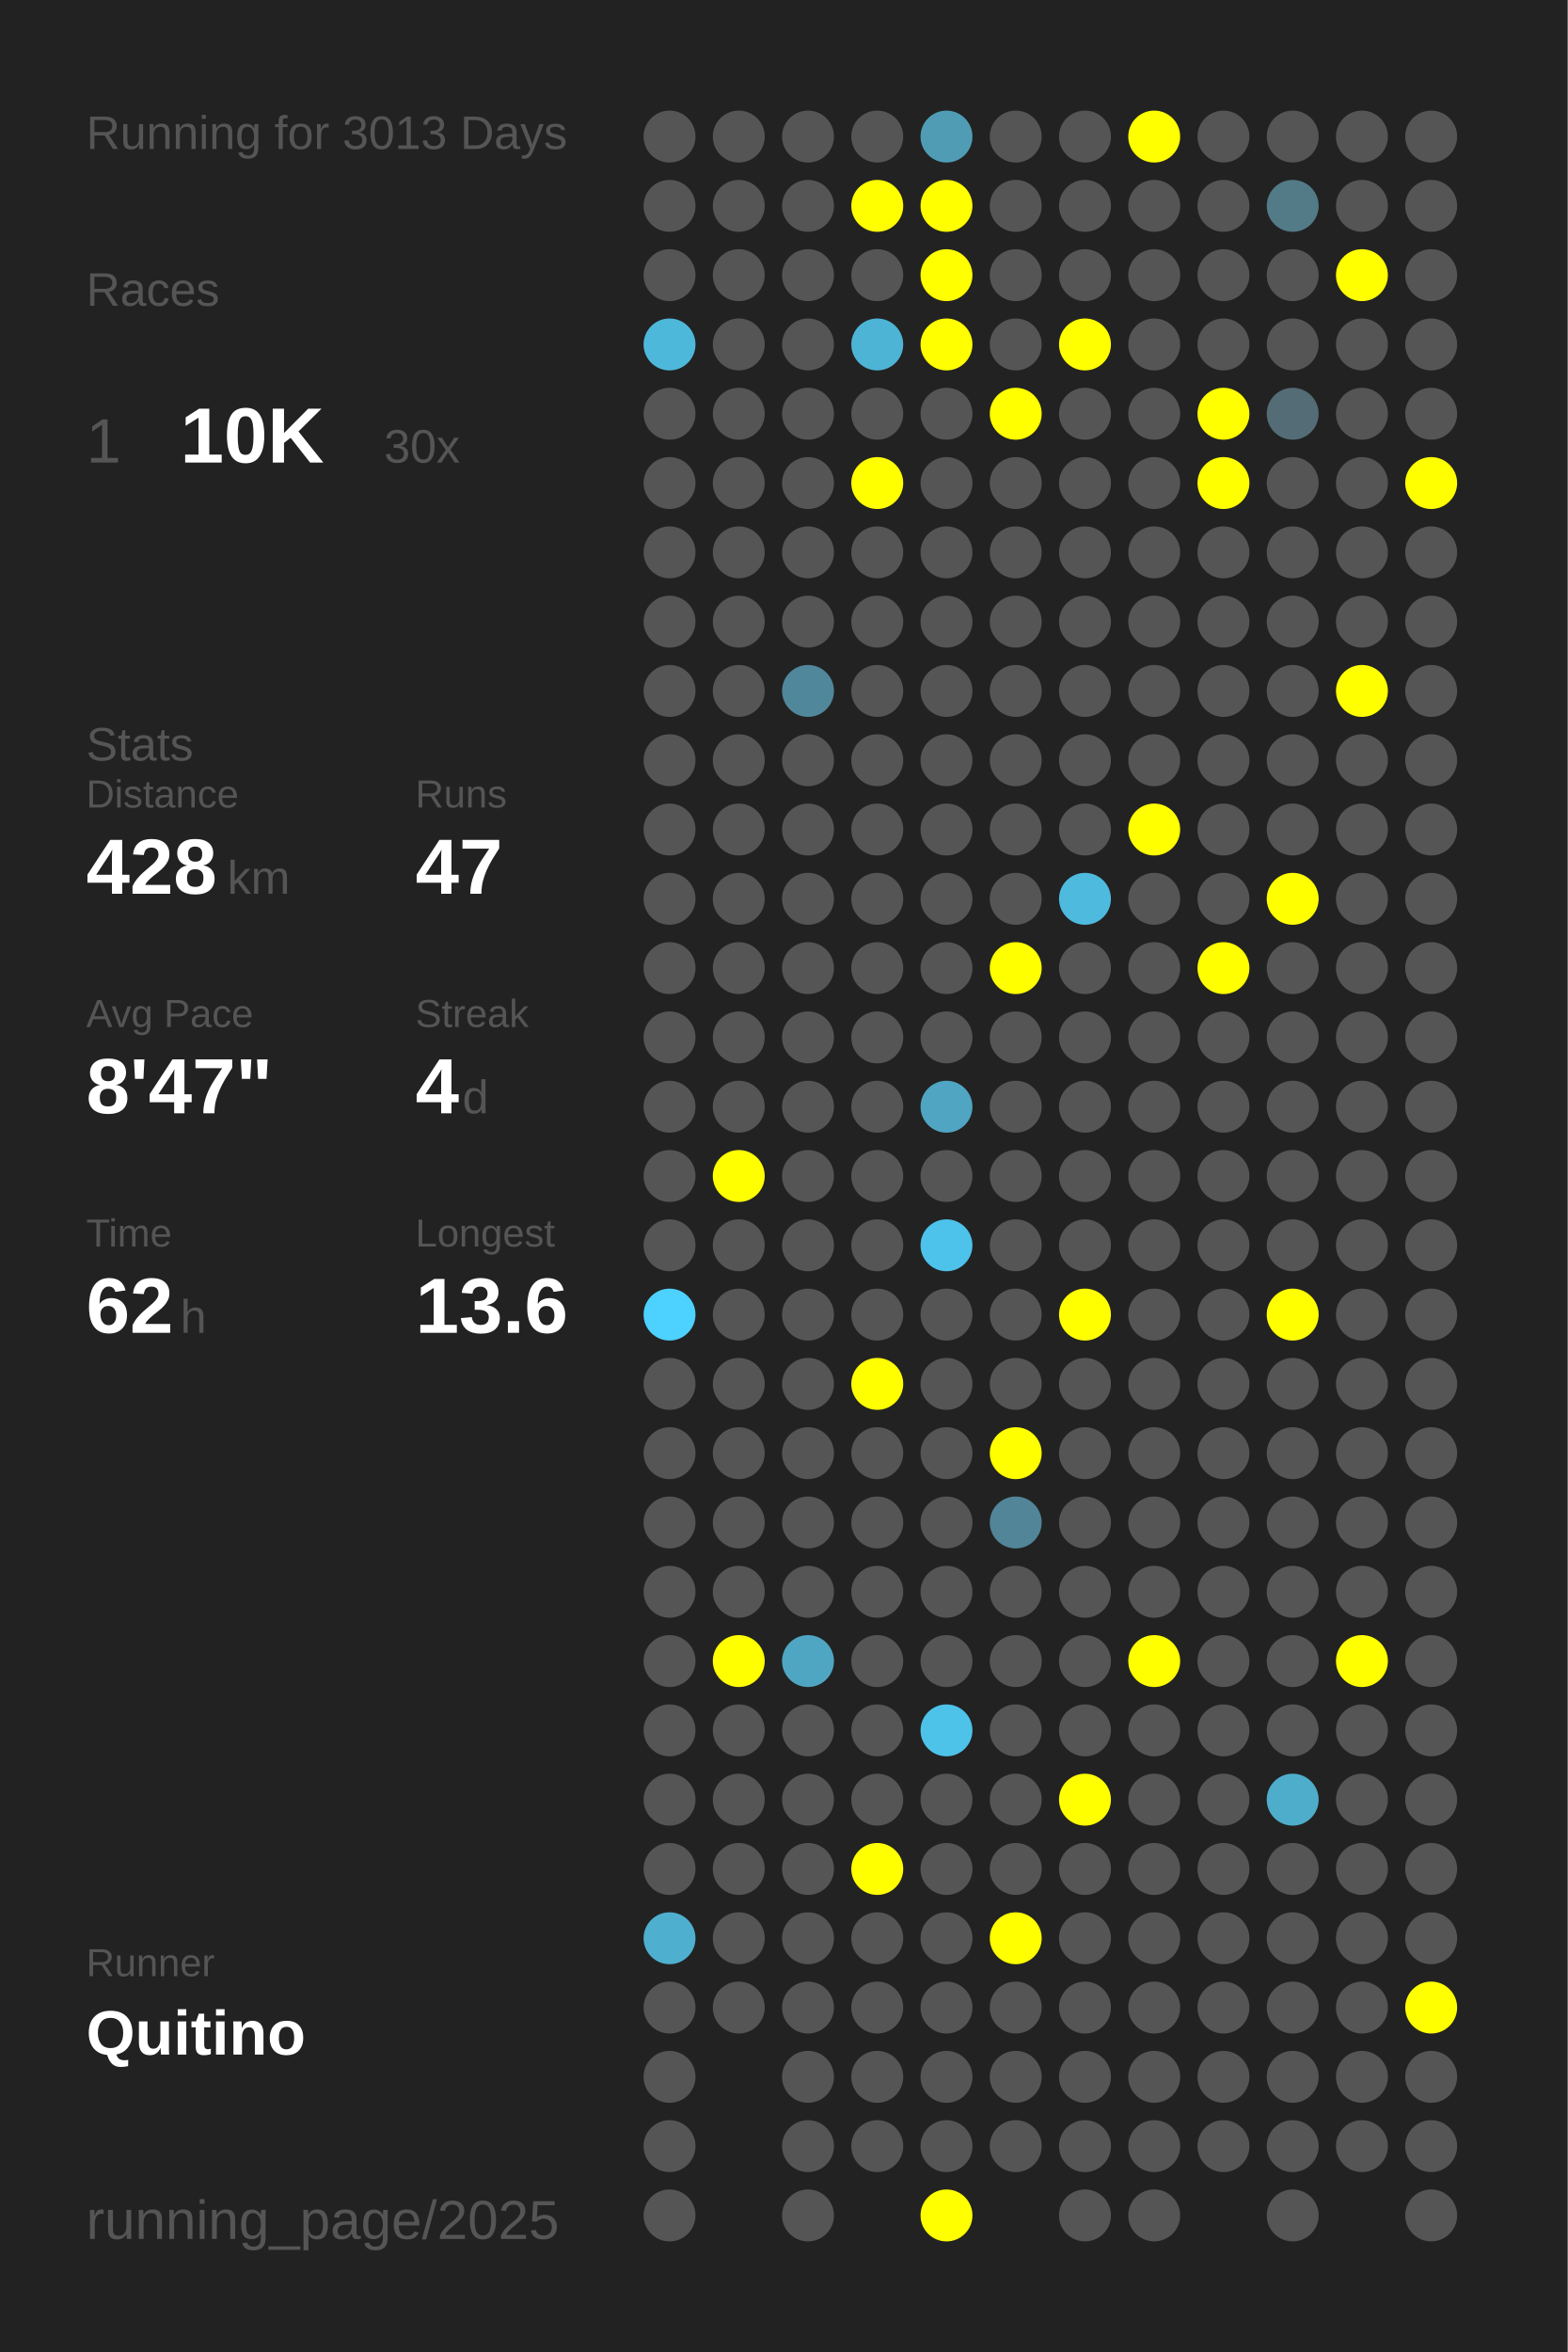
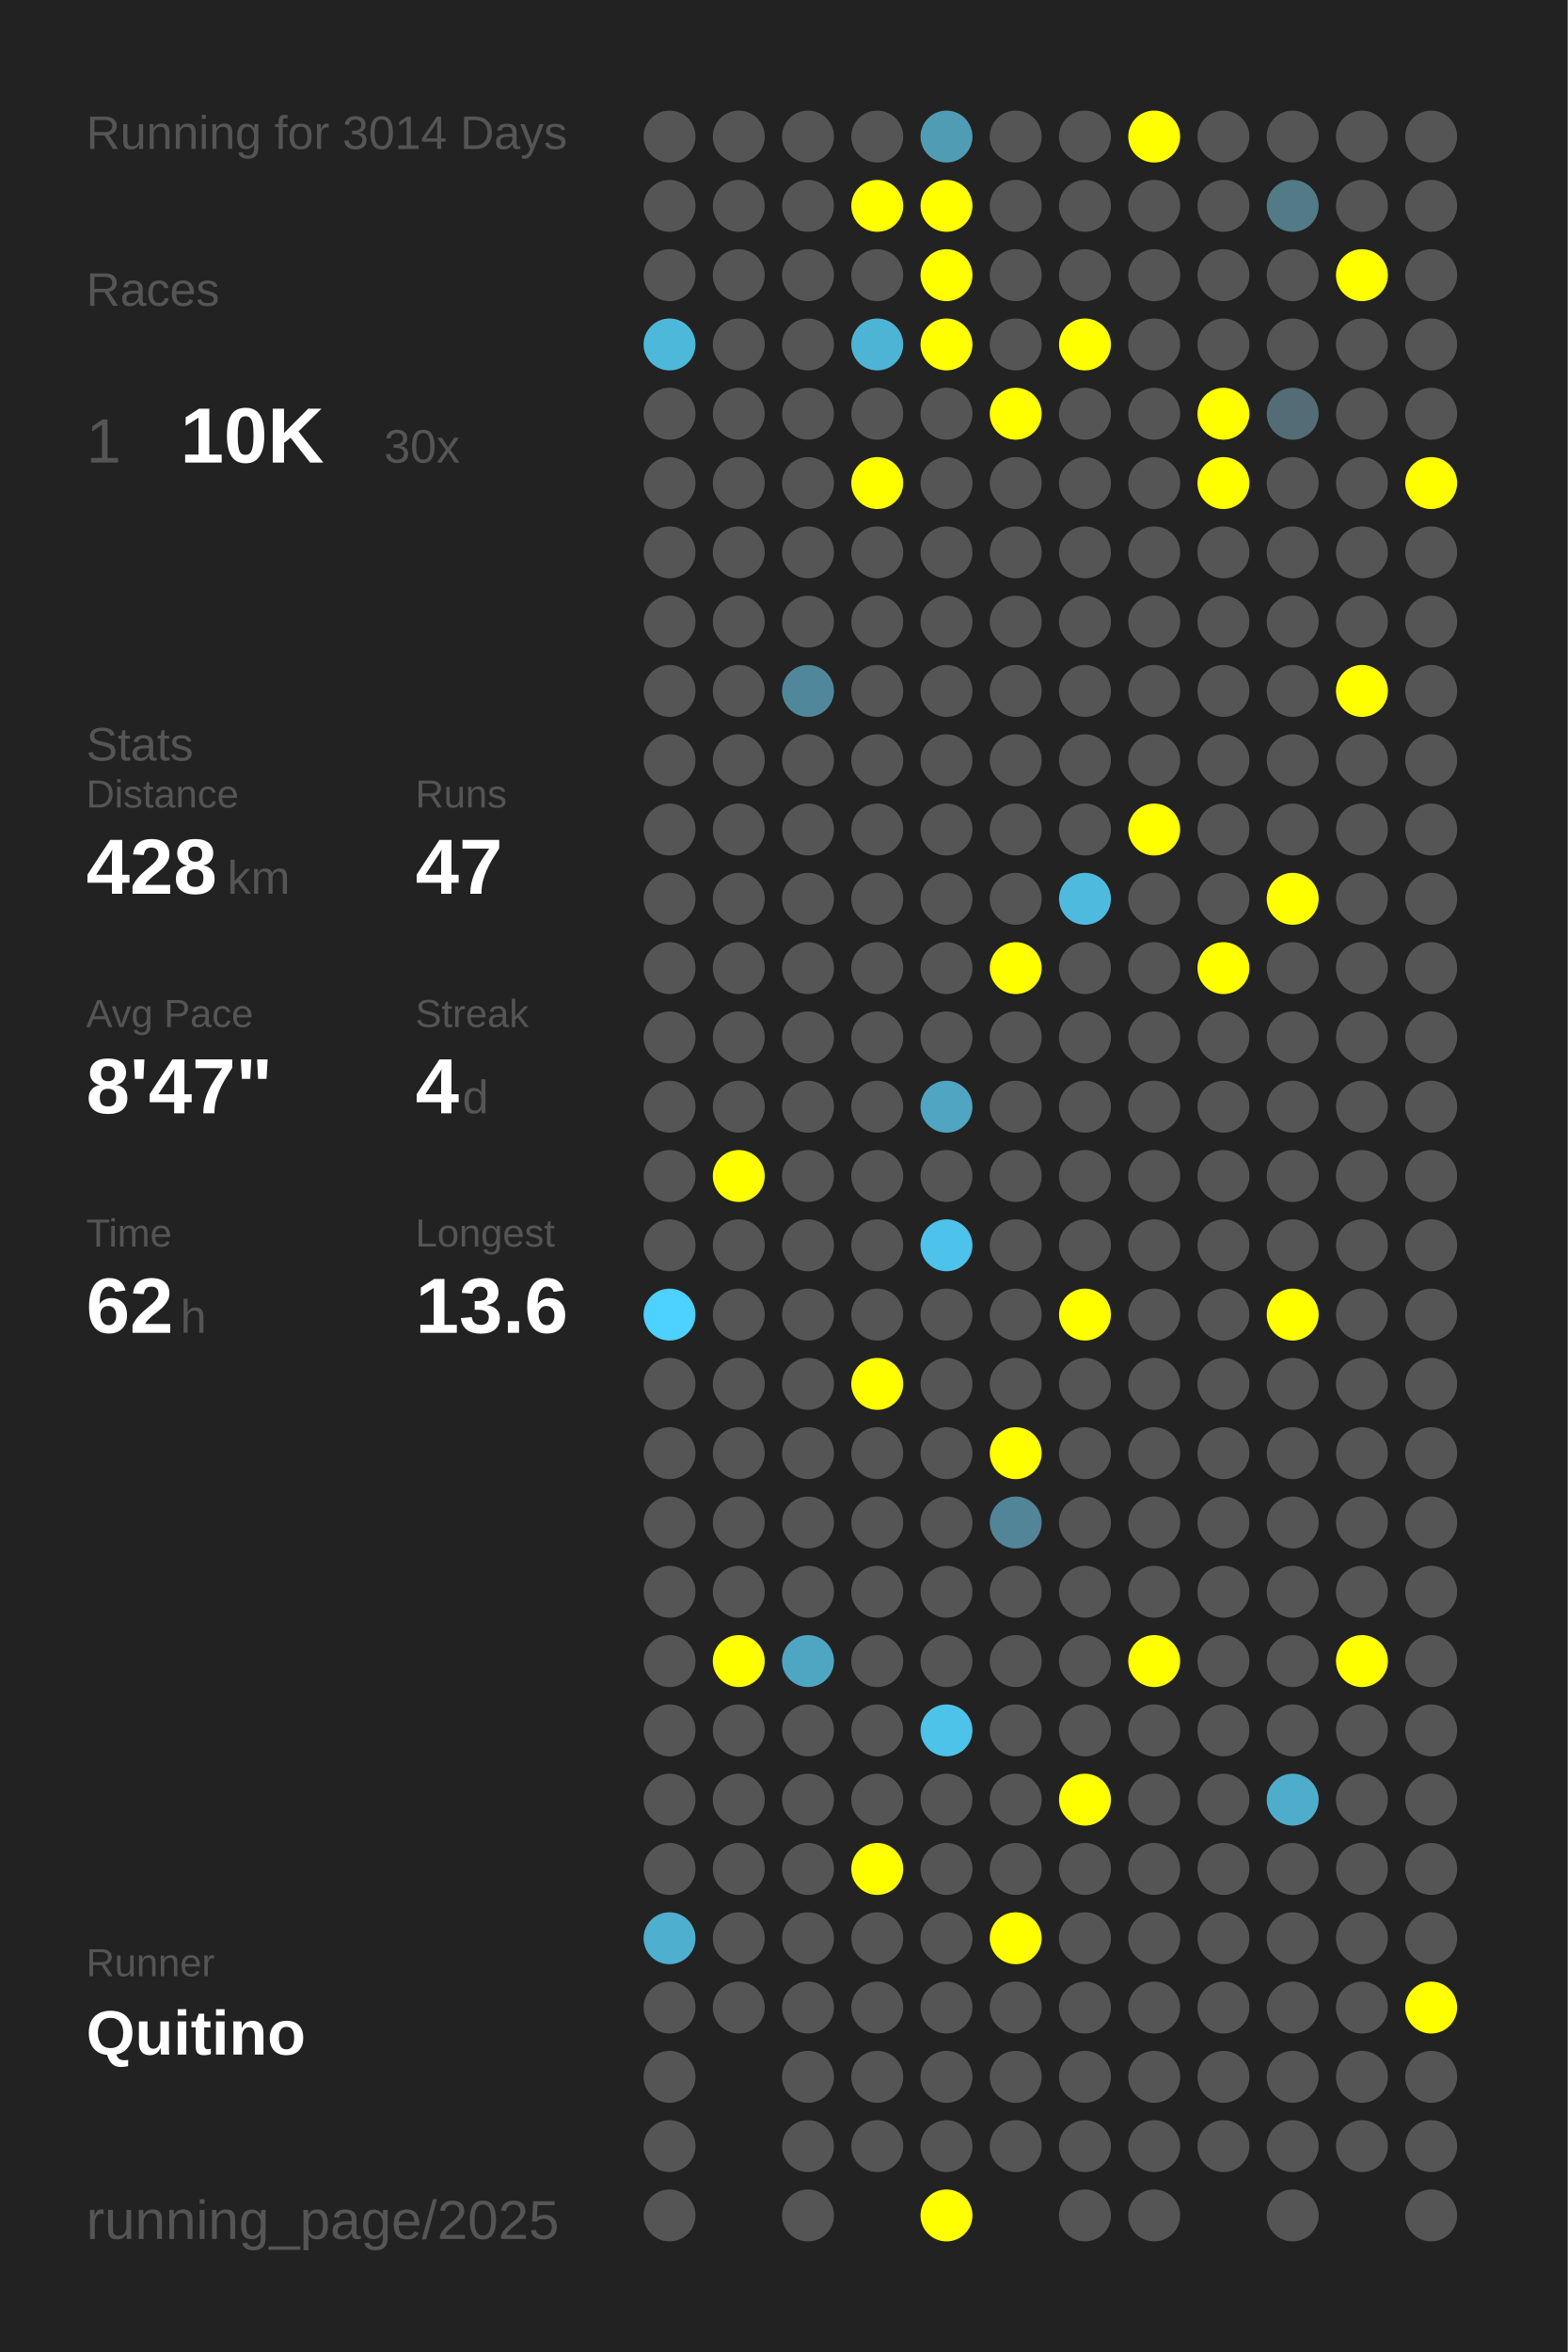
<svg xmlns="http://www.w3.org/2000/svg" baseProfile="full" height="300mm" version="1.1" viewBox="0,0,200,300" width="200mm">
  <defs />
  <rect fill="#222222" height="300" width="200" x="0" y="0" />
-   <text fill="#555555" style="font-size:6px; font-family:Arial;" x="11" y="19">Running for 3013 Days</text>
+   <text fill="#555555" style="font-size:6px; font-family:Arial;" x="11" y="19">Running for 3014 Days</text>
  <text fill="#555555" style="font-size:6px; font-family:Arial;" x="11" y="39">Races</text>
  <text fill="#555555" style="font-size:8px; font-family:Arial;" x="11" y="59">1</text>
  <text fill="#FFFFFF" style="font-size:10px; font-family:Arial; font-weight:bold;" x="23" y="59">10K</text>
  <text fill="#555555" style="font-size:6px; font-family:Arial;" x="49" y="59">30x</text>
  <text fill="#555555" style="font-size:6px; font-family:Arial;" x="11" y="97">Stats</text>
  <text fill="#555555" style="font-size:5px; font-family:Arial;" x="11" y="103">Distance</text>
  <text fill="#FFFFFF" style="font-size:10px; font-family:Arial; font-weight:bold;" x="11" y="114">428</text>
  <text fill="#555555" style="font-size:6px; font-family:Arial;" x="29" y="114">km</text>
  <text fill="#555555" style="font-size:5px; font-family:Arial;" x="53" y="103">Runs</text>
  <text fill="#FFFFFF" style="font-size:10px; font-family:Arial; font-weight:bold;" x="53" y="114">47</text>
  <text fill="#555555" style="font-size:5px; font-family:Arial;" x="11" y="131">Avg Pace</text>
  <text fill="#FFFFFF" style="font-size:10px; font-family:Arial; font-weight:bold;" x="11" y="142">8'47"</text>
  <text fill="#555555" style="font-size:5px; font-family:Arial;" x="53" y="131">Streak</text>
  <text fill="#FFFFFF" style="font-size:10px; font-family:Arial; font-weight:bold;" x="53" y="142">4</text>
  <text fill="#555555" style="font-size:6px; font-family:Arial;" x="59" y="142">d</text>
  <text fill="#555555" style="font-size:5px; font-family:Arial;" x="11" y="159">Time</text>
  <text fill="#FFFFFF" style="font-size:10px; font-family:Arial; font-weight:bold;" x="11" y="170">62</text>
  <text fill="#555555" style="font-size:6px; font-family:Arial;" x="23" y="170">h</text>
  <text fill="#555555" style="font-size:5px; font-family:Arial;" x="53" y="159">Longest</text>
  <text fill="#FFFFFF" style="font-size:10px; font-family:Arial; font-weight:bold;" x="53" y="170">13.6</text>
  <text fill="#555555" style="font-size:5px; font-family:Arial;" x="11" y="252.065">Runner</text>
  <text fill="#FFFFFF" style="font-size:8px; font-family:Arial; font-weight:bold;" x="11" y="262.065">Quitino</text>
  <text fill="#555555" style="font-size:7px; font-family:Arial;" x="11" y="285.581">running_page/2025</text>
  <circle cx="85.417" cy="17.419" fill="#555555" r="3.312" />
  <circle cx="85.417" cy="26.258" fill="#555555" r="3.312" />
  <circle cx="85.417" cy="35.097" fill="#555555" r="3.312" />
  <circle cx="85.417" cy="43.935" fill="#4eb8db" r="3.312" />
  <circle cx="85.417" cy="52.774" fill="#555555" r="3.312" />
  <circle cx="85.417" cy="61.613" fill="#555555" r="3.312" />
  <circle cx="85.417" cy="70.452" fill="#555555" r="3.312" />
  <circle cx="85.417" cy="79.29" fill="#555555" r="3.312" />
  <circle cx="85.417" cy="88.129" fill="#555555" r="3.312" />
  <circle cx="85.417" cy="96.968" fill="#555555" r="3.312" />
  <circle cx="85.417" cy="105.806" fill="#555555" r="3.312" />
  <circle cx="85.417" cy="114.645" fill="#555555" r="3.312" />
  <circle cx="85.417" cy="123.484" fill="#555555" r="3.312" />
  <circle cx="85.417" cy="132.323" fill="#555555" r="3.312" />
  <circle cx="85.417" cy="141.161" fill="#555555" r="3.312" />
  <circle cx="85.417" cy="150" fill="#555555" r="3.312" />
  <circle cx="85.417" cy="158.839" fill="#555555" r="3.312" />
  <circle cx="85.417" cy="167.677" fill="#4dd1fe" r="3.312" />
  <circle cx="85.417" cy="176.516" fill="#555555" r="3.312" />
  <circle cx="85.417" cy="185.355" fill="#555555" r="3.312" />
  <circle cx="85.417" cy="194.194" fill="#555555" r="3.312" />
  <circle cx="85.417" cy="203.032" fill="#555555" r="3.312" />
  <circle cx="85.417" cy="211.871" fill="#555555" r="3.312" />
  <circle cx="85.417" cy="220.71" fill="#555555" r="3.312" />
  <circle cx="85.417" cy="229.548" fill="#555555" r="3.312" />
  <circle cx="85.417" cy="238.387" fill="#555555" r="3.312" />
  <circle cx="85.417" cy="247.226" fill="#4fafcf" r="3.312" />
  <circle cx="85.417" cy="256.065" fill="#555555" r="3.312" />
  <circle cx="85.417" cy="264.903" fill="#555555" r="3.312" />
  <circle cx="85.417" cy="273.742" fill="#555555" r="3.312" />
  <circle cx="85.417" cy="282.581" fill="#555555" r="3.312" />
  <circle cx="94.25" cy="17.419" fill="#555555" r="3.312" />
  <circle cx="94.25" cy="26.258" fill="#555555" r="3.312" />
  <circle cx="94.25" cy="35.097" fill="#555555" r="3.312" />
  <circle cx="94.25" cy="43.935" fill="#555555" r="3.312" />
  <circle cx="94.25" cy="52.774" fill="#555555" r="3.312" />
  <circle cx="94.25" cy="61.613" fill="#555555" r="3.312" />
  <circle cx="94.25" cy="70.452" fill="#555555" r="3.312" />
  <circle cx="94.25" cy="79.29" fill="#555555" r="3.312" />
  <circle cx="94.25" cy="88.129" fill="#555555" r="3.312" />
  <circle cx="94.25" cy="96.968" fill="#555555" r="3.312" />
  <circle cx="94.25" cy="105.806" fill="#555555" r="3.312" />
  <circle cx="94.25" cy="114.645" fill="#555555" r="3.312" />
  <circle cx="94.25" cy="123.484" fill="#555555" r="3.312" />
  <circle cx="94.25" cy="132.323" fill="#555555" r="3.312" />
  <circle cx="94.25" cy="141.161" fill="#555555" r="3.312" />
  <circle cx="94.25" cy="150" fill="#FFFF00" r="3.312" />
  <circle cx="94.25" cy="158.839" fill="#555555" r="3.312" />
  <circle cx="94.25" cy="167.677" fill="#555555" r="3.312" />
  <circle cx="94.25" cy="176.516" fill="#555555" r="3.312" />
  <circle cx="94.25" cy="185.355" fill="#555555" r="3.312" />
  <circle cx="94.25" cy="194.194" fill="#555555" r="3.312" />
  <circle cx="94.25" cy="203.032" fill="#555555" r="3.312" />
  <circle cx="94.25" cy="211.871" fill="#FFFF00" r="3.312" />
  <circle cx="94.25" cy="220.71" fill="#555555" r="3.312" />
  <circle cx="94.25" cy="229.548" fill="#555555" r="3.312" />
  <circle cx="94.25" cy="238.387" fill="#555555" r="3.312" />
  <circle cx="94.25" cy="247.226" fill="#555555" r="3.312" />
  <circle cx="94.25" cy="256.065" fill="#555555" r="3.312" />
  <circle cx="103.083" cy="17.419" fill="#555555" r="3.312" />
  <circle cx="103.083" cy="26.258" fill="#555555" r="3.312" />
  <circle cx="103.083" cy="35.097" fill="#555555" r="3.312" />
  <circle cx="103.083" cy="43.935" fill="#555555" r="3.312" />
  <circle cx="103.083" cy="52.774" fill="#555555" r="3.312" />
  <circle cx="103.083" cy="61.613" fill="#555555" r="3.312" />
  <circle cx="103.083" cy="70.452" fill="#555555" r="3.312" />
  <circle cx="103.083" cy="79.29" fill="#555555" r="3.312" />
  <circle cx="103.083" cy="88.129" fill="#51879a" r="3.312" />
  <circle cx="103.083" cy="96.968" fill="#555555" r="3.312" />
  <circle cx="103.083" cy="105.806" fill="#555555" r="3.312" />
  <circle cx="103.083" cy="114.645" fill="#555555" r="3.312" />
  <circle cx="103.083" cy="123.484" fill="#555555" r="3.312" />
  <circle cx="103.083" cy="132.323" fill="#555555" r="3.312" />
  <circle cx="103.083" cy="141.161" fill="#555555" r="3.312" />
  <circle cx="103.083" cy="150" fill="#555555" r="3.312" />
  <circle cx="103.083" cy="158.839" fill="#555555" r="3.312" />
  <circle cx="103.083" cy="167.677" fill="#555555" r="3.312" />
  <circle cx="103.083" cy="176.516" fill="#555555" r="3.312" />
  <circle cx="103.083" cy="185.355" fill="#555555" r="3.312" />
  <circle cx="103.083" cy="194.194" fill="#555555" r="3.312" />
  <circle cx="103.083" cy="203.032" fill="#555555" r="3.312" />
  <circle cx="103.083" cy="211.871" fill="#4fa6c3" r="3.312" />
  <circle cx="103.083" cy="220.71" fill="#555555" r="3.312" />
  <circle cx="103.083" cy="229.548" fill="#555555" r="3.312" />
  <circle cx="103.083" cy="238.387" fill="#555555" r="3.312" />
  <circle cx="103.083" cy="247.226" fill="#555555" r="3.312" />
  <circle cx="103.083" cy="256.065" fill="#555555" r="3.312" />
  <circle cx="103.083" cy="264.903" fill="#555555" r="3.312" />
  <circle cx="103.083" cy="273.742" fill="#555555" r="3.312" />
  <circle cx="103.083" cy="282.581" fill="#555555" r="3.312" />
  <circle cx="111.917" cy="17.419" fill="#555555" r="3.312" />
  <circle cx="111.917" cy="26.258" fill="#FFFF00" r="3.312" />
  <circle cx="111.917" cy="35.097" fill="#555555" r="3.312" />
  <circle cx="111.917" cy="43.935" fill="#4eb4d6" r="3.312" />
  <circle cx="111.917" cy="52.774" fill="#555555" r="3.312" />
  <circle cx="111.917" cy="61.613" fill="#FFFF00" r="3.312" />
  <circle cx="111.917" cy="70.452" fill="#555555" r="3.312" />
  <circle cx="111.917" cy="79.29" fill="#555555" r="3.312" />
  <circle cx="111.917" cy="88.129" fill="#555555" r="3.312" />
  <circle cx="111.917" cy="96.968" fill="#555555" r="3.312" />
  <circle cx="111.917" cy="105.806" fill="#555555" r="3.312" />
  <circle cx="111.917" cy="114.645" fill="#555555" r="3.312" />
  <circle cx="111.917" cy="123.484" fill="#555555" r="3.312" />
  <circle cx="111.917" cy="132.323" fill="#555555" r="3.312" />
  <circle cx="111.917" cy="141.161" fill="#555555" r="3.312" />
  <circle cx="111.917" cy="150" fill="#555555" r="3.312" />
  <circle cx="111.917" cy="158.839" fill="#555555" r="3.312" />
  <circle cx="111.917" cy="167.677" fill="#555555" r="3.312" />
  <circle cx="111.917" cy="176.516" fill="#FFFF00" r="3.312" />
  <circle cx="111.917" cy="185.355" fill="#555555" r="3.312" />
  <circle cx="111.917" cy="194.194" fill="#555555" r="3.312" />
  <circle cx="111.917" cy="203.032" fill="#555555" r="3.312" />
  <circle cx="111.917" cy="211.871" fill="#555555" r="3.312" />
  <circle cx="111.917" cy="220.71" fill="#555555" r="3.312" />
  <circle cx="111.917" cy="229.548" fill="#555555" r="3.312" />
  <circle cx="111.917" cy="238.387" fill="#FFFF00" r="3.312" />
  <circle cx="111.917" cy="247.226" fill="#555555" r="3.312" />
  <circle cx="111.917" cy="256.065" fill="#555555" r="3.312" />
  <circle cx="111.917" cy="264.903" fill="#555555" r="3.312" />
  <circle cx="111.917" cy="273.742" fill="#555555" r="3.312" />
  <circle cx="120.75" cy="17.419" fill="#509cb5" r="3.312" />
  <circle cx="120.75" cy="26.258" fill="#FFFF00" r="3.312" />
  <circle cx="120.75" cy="35.097" fill="#FFFF00" r="3.312" />
  <circle cx="120.75" cy="43.935" fill="#FFFF00" r="3.312" />
  <circle cx="120.75" cy="52.774" fill="#555555" r="3.312" />
  <circle cx="120.75" cy="61.613" fill="#555555" r="3.312" />
  <circle cx="120.75" cy="70.452" fill="#555555" r="3.312" />
  <circle cx="120.75" cy="79.29" fill="#555555" r="3.312" />
  <circle cx="120.75" cy="88.129" fill="#555555" r="3.312" />
  <circle cx="120.75" cy="96.968" fill="#555555" r="3.312" />
  <circle cx="120.75" cy="105.806" fill="#555555" r="3.312" />
  <circle cx="120.75" cy="114.645" fill="#555555" r="3.312" />
  <circle cx="120.75" cy="123.484" fill="#555555" r="3.312" />
  <circle cx="120.75" cy="132.323" fill="#555555" r="3.312" />
  <circle cx="120.75" cy="141.161" fill="#4fa5c2" r="3.312" />
  <circle cx="120.75" cy="150" fill="#555555" r="3.312" />
  <circle cx="120.75" cy="158.839" fill="#4dc2ea" r="3.312" />
  <circle cx="120.75" cy="167.677" fill="#555555" r="3.312" />
  <circle cx="120.75" cy="176.516" fill="#555555" r="3.312" />
  <circle cx="120.75" cy="185.355" fill="#555555" r="3.312" />
  <circle cx="120.75" cy="194.194" fill="#555555" r="3.312" />
  <circle cx="120.75" cy="203.032" fill="#555555" r="3.312" />
  <circle cx="120.75" cy="211.871" fill="#555555" r="3.312" />
  <circle cx="120.75" cy="220.71" fill="#4dc3ea" r="3.312" />
  <circle cx="120.75" cy="229.548" fill="#555555" r="3.312" />
  <circle cx="120.75" cy="238.387" fill="#555555" r="3.312" />
  <circle cx="120.75" cy="247.226" fill="#555555" r="3.312" />
  <circle cx="120.75" cy="256.065" fill="#555555" r="3.312" />
  <circle cx="120.75" cy="264.903" fill="#555555" r="3.312" />
  <circle cx="120.75" cy="273.742" fill="#555555" r="3.312" />
  <circle cx="120.75" cy="282.581" fill="#FFFF00" r="3.312" />
  <circle cx="129.583" cy="17.419" fill="#555555" r="3.312" />
  <circle cx="129.583" cy="26.258" fill="#555555" r="3.312" />
  <circle cx="129.583" cy="35.097" fill="#555555" r="3.312" />
  <circle cx="129.583" cy="43.935" fill="#555555" r="3.312" />
  <circle cx="129.583" cy="52.774" fill="#FFFF00" r="3.312" />
  <circle cx="129.583" cy="61.613" fill="#555555" r="3.312" />
  <circle cx="129.583" cy="70.452" fill="#555555" r="3.312" />
  <circle cx="129.583" cy="79.29" fill="#555555" r="3.312" />
  <circle cx="129.583" cy="88.129" fill="#555555" r="3.312" />
  <circle cx="129.583" cy="96.968" fill="#555555" r="3.312" />
  <circle cx="129.583" cy="105.806" fill="#555555" r="3.312" />
  <circle cx="129.583" cy="114.645" fill="#555555" r="3.312" />
  <circle cx="129.583" cy="123.484" fill="#FFFF00" r="3.312" />
  <circle cx="129.583" cy="132.323" fill="#555555" r="3.312" />
  <circle cx="129.583" cy="141.161" fill="#555555" r="3.312" />
  <circle cx="129.583" cy="150" fill="#555555" r="3.312" />
  <circle cx="129.583" cy="158.839" fill="#555555" r="3.312" />
  <circle cx="129.583" cy="167.677" fill="#555555" r="3.312" />
  <circle cx="129.583" cy="176.516" fill="#555555" r="3.312" />
  <circle cx="129.583" cy="185.355" fill="#FFFF00" r="3.312" />
  <circle cx="129.583" cy="194.194" fill="#518597" r="3.312" />
  <circle cx="129.583" cy="203.032" fill="#555555" r="3.312" />
  <circle cx="129.583" cy="211.871" fill="#555555" r="3.312" />
  <circle cx="129.583" cy="220.71" fill="#555555" r="3.312" />
  <circle cx="129.583" cy="229.548" fill="#555555" r="3.312" />
  <circle cx="129.583" cy="238.387" fill="#555555" r="3.312" />
  <circle cx="129.583" cy="247.226" fill="#FFFF00" r="3.312" />
  <circle cx="129.583" cy="256.065" fill="#555555" r="3.312" />
  <circle cx="129.583" cy="264.903" fill="#555555" r="3.312" />
  <circle cx="129.583" cy="273.742" fill="#555555" r="3.312" />
  <circle cx="138.417" cy="17.419" fill="#555555" r="3.312" />
  <circle cx="138.417" cy="26.258" fill="#555555" r="3.312" />
  <circle cx="138.417" cy="35.097" fill="#555555" r="3.312" />
  <circle cx="138.417" cy="43.935" fill="#FFFF00" r="3.312" />
  <circle cx="138.417" cy="52.774" fill="#555555" r="3.312" />
  <circle cx="138.417" cy="61.613" fill="#555555" r="3.312" />
  <circle cx="138.417" cy="70.452" fill="#555555" r="3.312" />
  <circle cx="138.417" cy="79.29" fill="#555555" r="3.312" />
  <circle cx="138.417" cy="88.129" fill="#555555" r="3.312" />
  <circle cx="138.417" cy="96.968" fill="#555555" r="3.312" />
  <circle cx="138.417" cy="105.806" fill="#555555" r="3.312" />
  <circle cx="138.417" cy="114.645" fill="#4ebade" r="3.312" />
  <circle cx="138.417" cy="123.484" fill="#555555" r="3.312" />
  <circle cx="138.417" cy="132.323" fill="#555555" r="3.312" />
  <circle cx="138.417" cy="141.161" fill="#555555" r="3.312" />
  <circle cx="138.417" cy="150" fill="#555555" r="3.312" />
  <circle cx="138.417" cy="158.839" fill="#555555" r="3.312" />
  <circle cx="138.417" cy="167.677" fill="#FFFF00" r="3.312" />
  <circle cx="138.417" cy="176.516" fill="#555555" r="3.312" />
  <circle cx="138.417" cy="185.355" fill="#555555" r="3.312" />
  <circle cx="138.417" cy="194.194" fill="#555555" r="3.312" />
  <circle cx="138.417" cy="203.032" fill="#555555" r="3.312" />
  <circle cx="138.417" cy="211.871" fill="#555555" r="3.312" />
  <circle cx="138.417" cy="220.71" fill="#555555" r="3.312" />
  <circle cx="138.417" cy="229.548" fill="#FFFF00" r="3.312" />
  <circle cx="138.417" cy="238.387" fill="#555555" r="3.312" />
  <circle cx="138.417" cy="247.226" fill="#555555" r="3.312" />
  <circle cx="138.417" cy="256.065" fill="#555555" r="3.312" />
  <circle cx="138.417" cy="264.903" fill="#555555" r="3.312" />
  <circle cx="138.417" cy="273.742" fill="#555555" r="3.312" />
  <circle cx="138.417" cy="282.581" fill="#555555" r="3.312" />
  <circle cx="147.25" cy="17.419" fill="#FFFF00" r="3.312" />
  <circle cx="147.25" cy="26.258" fill="#555555" r="3.312" />
  <circle cx="147.25" cy="35.097" fill="#555555" r="3.312" />
  <circle cx="147.25" cy="43.935" fill="#555555" r="3.312" />
  <circle cx="147.25" cy="52.774" fill="#555555" r="3.312" />
  <circle cx="147.25" cy="61.613" fill="#555555" r="3.312" />
  <circle cx="147.25" cy="70.452" fill="#555555" r="3.312" />
  <circle cx="147.25" cy="79.29" fill="#555555" r="3.312" />
  <circle cx="147.25" cy="88.129" fill="#555555" r="3.312" />
  <circle cx="147.25" cy="96.968" fill="#555555" r="3.312" />
  <circle cx="147.25" cy="105.806" fill="#FFFF00" r="3.312" />
  <circle cx="147.25" cy="114.645" fill="#555555" r="3.312" />
  <circle cx="147.25" cy="123.484" fill="#555555" r="3.312" />
  <circle cx="147.25" cy="132.323" fill="#555555" r="3.312" />
  <circle cx="147.25" cy="141.161" fill="#555555" r="3.312" />
  <circle cx="147.25" cy="150" fill="#555555" r="3.312" />
  <circle cx="147.25" cy="158.839" fill="#555555" r="3.312" />
  <circle cx="147.25" cy="167.677" fill="#555555" r="3.312" />
  <circle cx="147.25" cy="176.516" fill="#555555" r="3.312" />
  <circle cx="147.25" cy="185.355" fill="#555555" r="3.312" />
  <circle cx="147.25" cy="194.194" fill="#555555" r="3.312" />
  <circle cx="147.25" cy="203.032" fill="#555555" r="3.312" />
  <circle cx="147.25" cy="211.871" fill="#FFFF00" r="3.312" />
  <circle cx="147.25" cy="220.71" fill="#555555" r="3.312" />
  <circle cx="147.25" cy="229.548" fill="#555555" r="3.312" />
  <circle cx="147.25" cy="238.387" fill="#555555" r="3.312" />
  <circle cx="147.25" cy="247.226" fill="#555555" r="3.312" />
  <circle cx="147.25" cy="256.065" fill="#555555" r="3.312" />
  <circle cx="147.25" cy="264.903" fill="#555555" r="3.312" />
  <circle cx="147.25" cy="273.742" fill="#555555" r="3.312" />
  <circle cx="147.25" cy="282.581" fill="#555555" r="3.312" />
  <circle cx="156.083" cy="17.419" fill="#555555" r="3.312" />
  <circle cx="156.083" cy="26.258" fill="#555555" r="3.312" />
  <circle cx="156.083" cy="35.097" fill="#555555" r="3.312" />
  <circle cx="156.083" cy="43.935" fill="#555555" r="3.312" />
  <circle cx="156.083" cy="52.774" fill="#FFFF00" r="3.312" />
  <circle cx="156.083" cy="61.613" fill="#FFFF00" r="3.312" />
  <circle cx="156.083" cy="70.452" fill="#555555" r="3.312" />
  <circle cx="156.083" cy="79.29" fill="#555555" r="3.312" />
  <circle cx="156.083" cy="88.129" fill="#555555" r="3.312" />
  <circle cx="156.083" cy="96.968" fill="#555555" r="3.312" />
  <circle cx="156.083" cy="105.806" fill="#555555" r="3.312" />
  <circle cx="156.083" cy="114.645" fill="#555555" r="3.312" />
  <circle cx="156.083" cy="123.484" fill="#FFFF00" r="3.312" />
  <circle cx="156.083" cy="132.323" fill="#555555" r="3.312" />
  <circle cx="156.083" cy="141.161" fill="#555555" r="3.312" />
  <circle cx="156.083" cy="150" fill="#555555" r="3.312" />
  <circle cx="156.083" cy="158.839" fill="#555555" r="3.312" />
  <circle cx="156.083" cy="167.677" fill="#555555" r="3.312" />
  <circle cx="156.083" cy="176.516" fill="#555555" r="3.312" />
  <circle cx="156.083" cy="185.355" fill="#555555" r="3.312" />
  <circle cx="156.083" cy="194.194" fill="#555555" r="3.312" />
  <circle cx="156.083" cy="203.032" fill="#555555" r="3.312" />
  <circle cx="156.083" cy="211.871" fill="#555555" r="3.312" />
  <circle cx="156.083" cy="220.71" fill="#555555" r="3.312" />
  <circle cx="156.083" cy="229.548" fill="#555555" r="3.312" />
  <circle cx="156.083" cy="238.387" fill="#555555" r="3.312" />
  <circle cx="156.083" cy="247.226" fill="#555555" r="3.312" />
  <circle cx="156.083" cy="256.065" fill="#555555" r="3.312" />
  <circle cx="156.083" cy="264.903" fill="#555555" r="3.312" />
  <circle cx="156.083" cy="273.742" fill="#555555" r="3.312" />
  <circle cx="164.917" cy="17.419" fill="#555555" r="3.312" />
  <circle cx="164.917" cy="26.258" fill="#527a87" r="3.312" />
  <circle cx="164.917" cy="35.097" fill="#555555" r="3.312" />
  <circle cx="164.917" cy="43.935" fill="#555555" r="3.312" />
  <circle cx="164.917" cy="52.774" fill="#536c75" r="3.312" />
  <circle cx="164.917" cy="61.613" fill="#555555" r="3.312" />
  <circle cx="164.917" cy="70.452" fill="#555555" r="3.312" />
  <circle cx="164.917" cy="79.29" fill="#555555" r="3.312" />
  <circle cx="164.917" cy="88.129" fill="#555555" r="3.312" />
  <circle cx="164.917" cy="96.968" fill="#555555" r="3.312" />
  <circle cx="164.917" cy="105.806" fill="#555555" r="3.312" />
  <circle cx="164.917" cy="114.645" fill="#FFFF00" r="3.312" />
  <circle cx="164.917" cy="123.484" fill="#555555" r="3.312" />
  <circle cx="164.917" cy="132.323" fill="#555555" r="3.312" />
  <circle cx="164.917" cy="141.161" fill="#555555" r="3.312" />
  <circle cx="164.917" cy="150" fill="#555555" r="3.312" />
  <circle cx="164.917" cy="158.839" fill="#555555" r="3.312" />
  <circle cx="164.917" cy="167.677" fill="#FFFF00" r="3.312" />
  <circle cx="164.917" cy="176.516" fill="#555555" r="3.312" />
  <circle cx="164.917" cy="185.355" fill="#555555" r="3.312" />
  <circle cx="164.917" cy="194.194" fill="#555555" r="3.312" />
  <circle cx="164.917" cy="203.032" fill="#555555" r="3.312" />
  <circle cx="164.917" cy="211.871" fill="#555555" r="3.312" />
  <circle cx="164.917" cy="220.71" fill="#555555" r="3.312" />
  <circle cx="164.917" cy="229.548" fill="#4fadcc" r="3.312" />
  <circle cx="164.917" cy="238.387" fill="#555555" r="3.312" />
  <circle cx="164.917" cy="247.226" fill="#555555" r="3.312" />
  <circle cx="164.917" cy="256.065" fill="#555555" r="3.312" />
  <circle cx="164.917" cy="264.903" fill="#555555" r="3.312" />
  <circle cx="164.917" cy="273.742" fill="#555555" r="3.312" />
  <circle cx="164.917" cy="282.581" fill="#555555" r="3.312" />
  <circle cx="173.75" cy="17.419" fill="#555555" r="3.312" />
  <circle cx="173.75" cy="26.258" fill="#555555" r="3.312" />
  <circle cx="173.75" cy="35.097" fill="#FFFF00" r="3.312" />
  <circle cx="173.75" cy="43.935" fill="#555555" r="3.312" />
  <circle cx="173.75" cy="52.774" fill="#555555" r="3.312" />
  <circle cx="173.75" cy="61.613" fill="#555555" r="3.312" />
  <circle cx="173.75" cy="70.452" fill="#555555" r="3.312" />
  <circle cx="173.75" cy="79.29" fill="#555555" r="3.312" />
  <circle cx="173.75" cy="88.129" fill="#FFFF00" r="3.312" />
  <circle cx="173.75" cy="96.968" fill="#555555" r="3.312" />
  <circle cx="173.75" cy="105.806" fill="#555555" r="3.312" />
  <circle cx="173.75" cy="114.645" fill="#555555" r="3.312" />
  <circle cx="173.75" cy="123.484" fill="#555555" r="3.312" />
  <circle cx="173.75" cy="132.323" fill="#555555" r="3.312" />
  <circle cx="173.75" cy="141.161" fill="#555555" r="3.312" />
  <circle cx="173.75" cy="150" fill="#555555" r="3.312" />
  <circle cx="173.75" cy="158.839" fill="#555555" r="3.312" />
  <circle cx="173.75" cy="167.677" fill="#555555" r="3.312" />
  <circle cx="173.75" cy="176.516" fill="#555555" r="3.312" />
  <circle cx="173.75" cy="185.355" fill="#555555" r="3.312" />
  <circle cx="173.75" cy="194.194" fill="#555555" r="3.312" />
  <circle cx="173.75" cy="203.032" fill="#555555" r="3.312" />
  <circle cx="173.75" cy="211.871" fill="#FFFF00" r="3.312" />
  <circle cx="173.75" cy="220.71" fill="#555555" r="3.312" />
  <circle cx="173.75" cy="229.548" fill="#555555" r="3.312" />
  <circle cx="173.75" cy="238.387" fill="#555555" r="3.312" />
  <circle cx="173.75" cy="247.226" fill="#555555" r="3.312" />
  <circle cx="173.75" cy="256.065" fill="#555555" r="3.312" />
  <circle cx="173.75" cy="264.903" fill="#555555" r="3.312" />
  <circle cx="173.75" cy="273.742" fill="#555555" r="3.312" />
  <circle cx="182.583" cy="17.419" fill="#555555" r="3.312" />
  <circle cx="182.583" cy="26.258" fill="#555555" r="3.312" />
  <circle cx="182.583" cy="35.097" fill="#555555" r="3.312" />
  <circle cx="182.583" cy="43.935" fill="#555555" r="3.312" />
  <circle cx="182.583" cy="52.774" fill="#555555" r="3.312" />
  <circle cx="182.583" cy="61.613" fill="#FFFF00" r="3.312" />
  <circle cx="182.583" cy="70.452" fill="#555555" r="3.312" />
  <circle cx="182.583" cy="79.29" fill="#555555" r="3.312" />
  <circle cx="182.583" cy="88.129" fill="#555555" r="3.312" />
  <circle cx="182.583" cy="96.968" fill="#555555" r="3.312" />
  <circle cx="182.583" cy="105.806" fill="#555555" r="3.312" />
  <circle cx="182.583" cy="114.645" fill="#555555" r="3.312" />
  <circle cx="182.583" cy="123.484" fill="#555555" r="3.312" />
  <circle cx="182.583" cy="132.323" fill="#555555" r="3.312" />
  <circle cx="182.583" cy="141.161" fill="#555555" r="3.312" />
  <circle cx="182.583" cy="150" fill="#555555" r="3.312" />
  <circle cx="182.583" cy="158.839" fill="#555555" r="3.312" />
  <circle cx="182.583" cy="167.677" fill="#555555" r="3.312" />
  <circle cx="182.583" cy="176.516" fill="#555555" r="3.312" />
  <circle cx="182.583" cy="185.355" fill="#555555" r="3.312" />
  <circle cx="182.583" cy="194.194" fill="#555555" r="3.312" />
  <circle cx="182.583" cy="203.032" fill="#555555" r="3.312" />
  <circle cx="182.583" cy="211.871" fill="#555555" r="3.312" />
  <circle cx="182.583" cy="220.71" fill="#555555" r="3.312" />
  <circle cx="182.583" cy="229.548" fill="#555555" r="3.312" />
  <circle cx="182.583" cy="238.387" fill="#555555" r="3.312" />
  <circle cx="182.583" cy="247.226" fill="#555555" r="3.312" />
  <circle cx="182.583" cy="256.065" fill="#FFFF00" r="3.312" />
  <circle cx="182.583" cy="264.903" fill="#555555" r="3.312" />
  <circle cx="182.583" cy="273.742" fill="#555555" r="3.312" />
  <circle cx="182.583" cy="282.581" fill="#555555" r="3.312" />
</svg>
